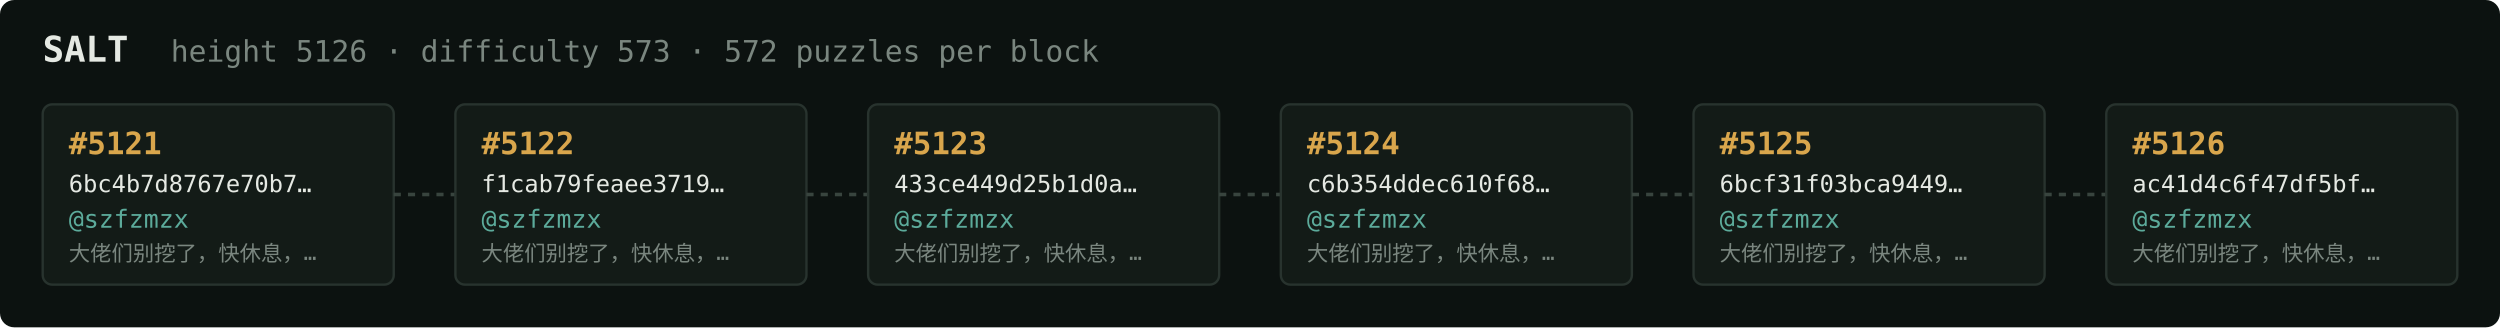
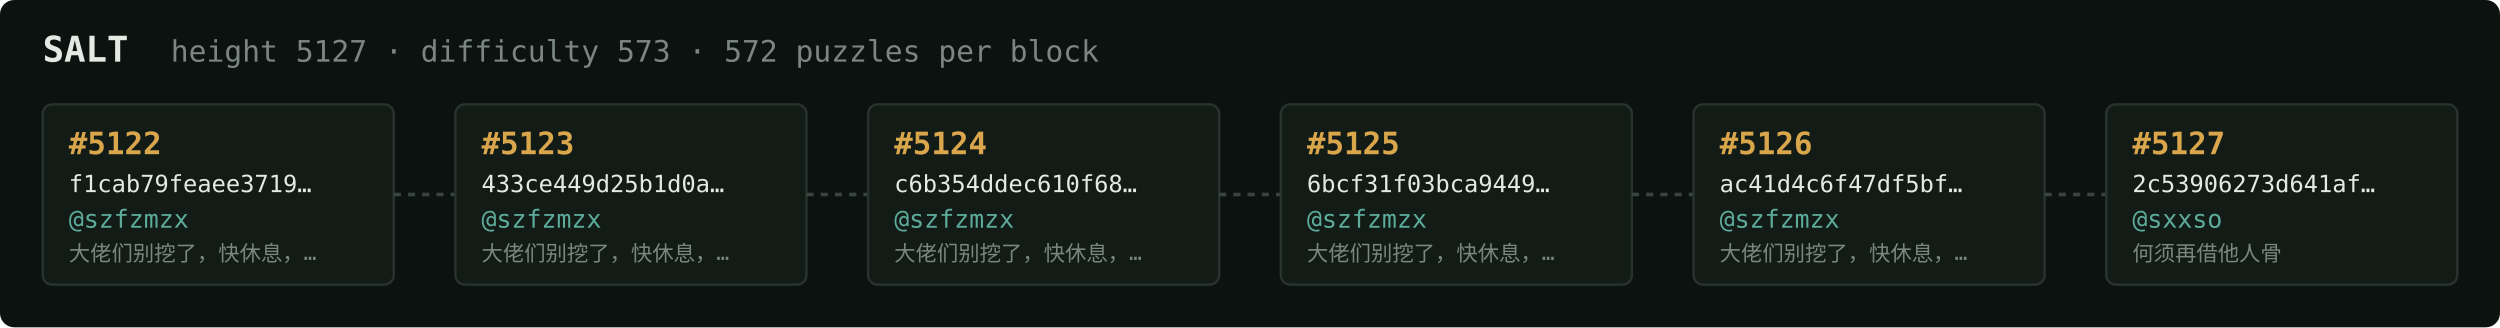
<svg xmlns="http://www.w3.org/2000/svg" width="1054" height="138" viewBox="0 0 1054 138" font-family="ui-monospace,SFMono-Regular,Menlo,monospace">
  <rect fill="#0c1210" width="1054" height="138" rx="6" />
  <text x="18" y="26" fill="#e5e9e3" font-size="15" font-weight="700">SALT</text>
-   <text x="72" y="26" fill="#7a867f" font-size="12.5">height 5126 · difficulty 573 · 572 puzzles per block</text>
+   <text x="72" y="26" fill="#7a867f" font-size="12.5">height 5127 · difficulty 573 · 572 puzzles per block</text>
  <rect x="18" y="44" width="148" height="76" rx="4" fill="#131b17" stroke="#28332e" stroke-width="1" />
-   <text x="29" y="65" fill="#d9a64c" font-size="13" font-weight="700">#5121</text>
-   <text x="29" y="81" fill="#e5e9e3" font-size="10">6bc4b7d8767e70b7…</text>
+   <text x="29" y="65" fill="#d9a64c" font-size="13" font-weight="700">#5122</text>
+   <text x="29" y="81" fill="#e5e9e3" font-size="10">f1cab79feaee3719…</text>
  <text x="29" y="96" fill="#5cab9b" font-size="10.5">@szfzmzx</text>
  <text x="29" y="110" fill="#7a867f" font-size="9">大佬们别挖了，快休息，…</text>
  <line x1="166" y1="82.0" x2="192" y2="82.0" stroke="#38443e" stroke-width="1.5" stroke-dasharray="3 3" />
  <rect x="192" y="44" width="148" height="76" rx="4" fill="#131b17" stroke="#28332e" stroke-width="1" />
-   <text x="203" y="65" fill="#d9a64c" font-size="13" font-weight="700">#5122</text>
-   <text x="203" y="81" fill="#e5e9e3" font-size="10">f1cab79feaee3719…</text>
+   <text x="203" y="65" fill="#d9a64c" font-size="13" font-weight="700">#5123</text>
+   <text x="203" y="81" fill="#e5e9e3" font-size="10">433ce449d25b1d0a…</text>
  <text x="203" y="96" fill="#5cab9b" font-size="10.5">@szfzmzx</text>
  <text x="203" y="110" fill="#7a867f" font-size="9">大佬们别挖了，快休息，…</text>
  <line x1="340" y1="82.0" x2="366" y2="82.0" stroke="#38443e" stroke-width="1.5" stroke-dasharray="3 3" />
  <rect x="366" y="44" width="148" height="76" rx="4" fill="#131b17" stroke="#28332e" stroke-width="1" />
-   <text x="377" y="65" fill="#d9a64c" font-size="13" font-weight="700">#5123</text>
-   <text x="377" y="81" fill="#e5e9e3" font-size="10">433ce449d25b1d0a…</text>
+   <text x="377" y="65" fill="#d9a64c" font-size="13" font-weight="700">#5124</text>
+   <text x="377" y="81" fill="#e5e9e3" font-size="10">c6b354ddec610f68…</text>
  <text x="377" y="96" fill="#5cab9b" font-size="10.5">@szfzmzx</text>
  <text x="377" y="110" fill="#7a867f" font-size="9">大佬们别挖了，快休息，…</text>
  <line x1="514" y1="82.0" x2="540" y2="82.0" stroke="#38443e" stroke-width="1.5" stroke-dasharray="3 3" />
  <rect x="540" y="44" width="148" height="76" rx="4" fill="#131b17" stroke="#28332e" stroke-width="1" />
-   <text x="551" y="65" fill="#d9a64c" font-size="13" font-weight="700">#5124</text>
-   <text x="551" y="81" fill="#e5e9e3" font-size="10">c6b354ddec610f68…</text>
+   <text x="551" y="65" fill="#d9a64c" font-size="13" font-weight="700">#5125</text>
+   <text x="551" y="81" fill="#e5e9e3" font-size="10">6bcf31f03bca9449…</text>
  <text x="551" y="96" fill="#5cab9b" font-size="10.5">@szfzmzx</text>
  <text x="551" y="110" fill="#7a867f" font-size="9">大佬们别挖了，快休息，…</text>
  <line x1="688" y1="82.0" x2="714" y2="82.0" stroke="#38443e" stroke-width="1.5" stroke-dasharray="3 3" />
  <rect x="714" y="44" width="148" height="76" rx="4" fill="#131b17" stroke="#28332e" stroke-width="1" />
-   <text x="725" y="65" fill="#d9a64c" font-size="13" font-weight="700">#5125</text>
-   <text x="725" y="81" fill="#e5e9e3" font-size="10">6bcf31f03bca9449…</text>
+   <text x="725" y="65" fill="#d9a64c" font-size="13" font-weight="700">#5126</text>
+   <text x="725" y="81" fill="#e5e9e3" font-size="10">ac41d4c6f47df5bf…</text>
  <text x="725" y="96" fill="#5cab9b" font-size="10.5">@szfzmzx</text>
  <text x="725" y="110" fill="#7a867f" font-size="9">大佬们别挖了，快休息，…</text>
  <line x1="862" y1="82.0" x2="888" y2="82.0" stroke="#38443e" stroke-width="1.5" stroke-dasharray="3 3" />
  <rect x="888" y="44" width="148" height="76" rx="4" fill="#131b17" stroke="#28332e" stroke-width="1" />
-   <text x="899" y="65" fill="#d9a64c" font-size="13" font-weight="700">#5126</text>
-   <text x="899" y="81" fill="#e5e9e3" font-size="10">ac41d4c6f47df5bf…</text>
-   <text x="899" y="96" fill="#5cab9b" font-size="10.5">@szfzmzx</text>
-   <text x="899" y="110" fill="#7a867f" font-size="9">大佬们别挖了，快休息，…</text>
+   <text x="899" y="65" fill="#d9a64c" font-size="13" font-weight="700">#5127</text>
+   <text x="899" y="81" fill="#e5e9e3" font-size="10">2c53906273d641af…</text>
+   <text x="899" y="96" fill="#5cab9b" font-size="10.5">@sxxso</text>
+   <text x="899" y="110" fill="#7a867f" font-size="9">何须再借他人骨</text>
</svg>
